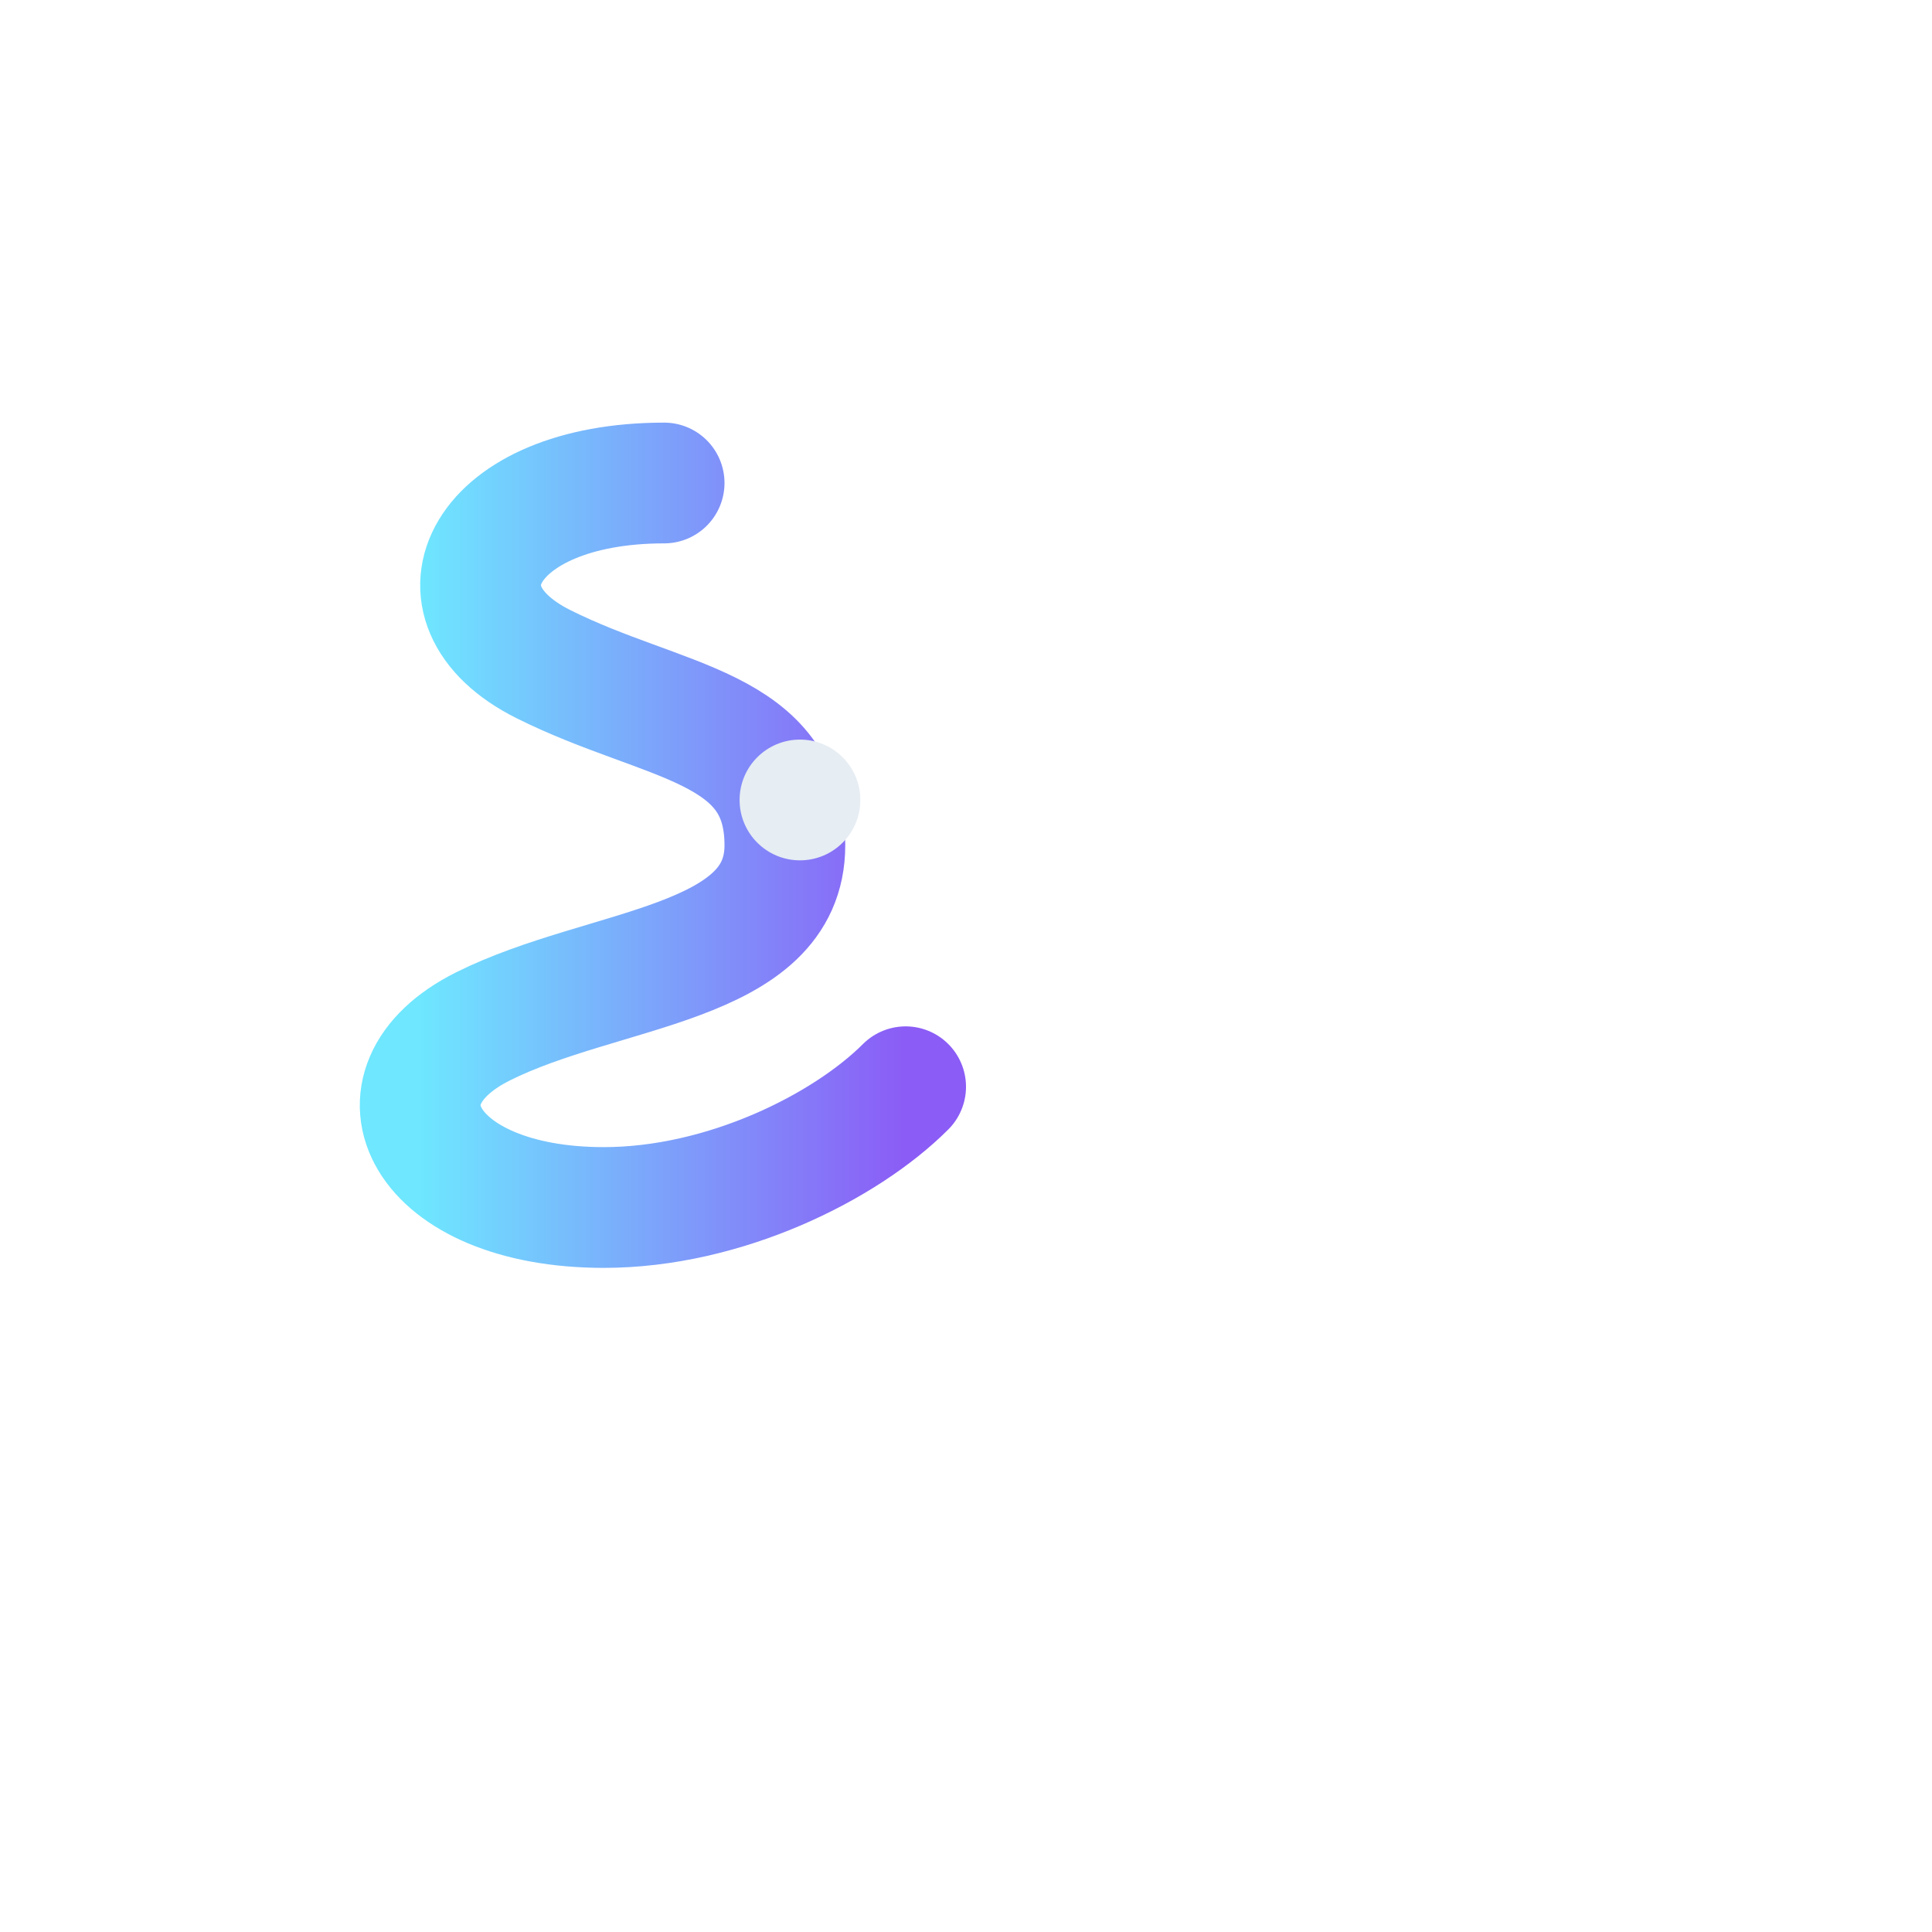
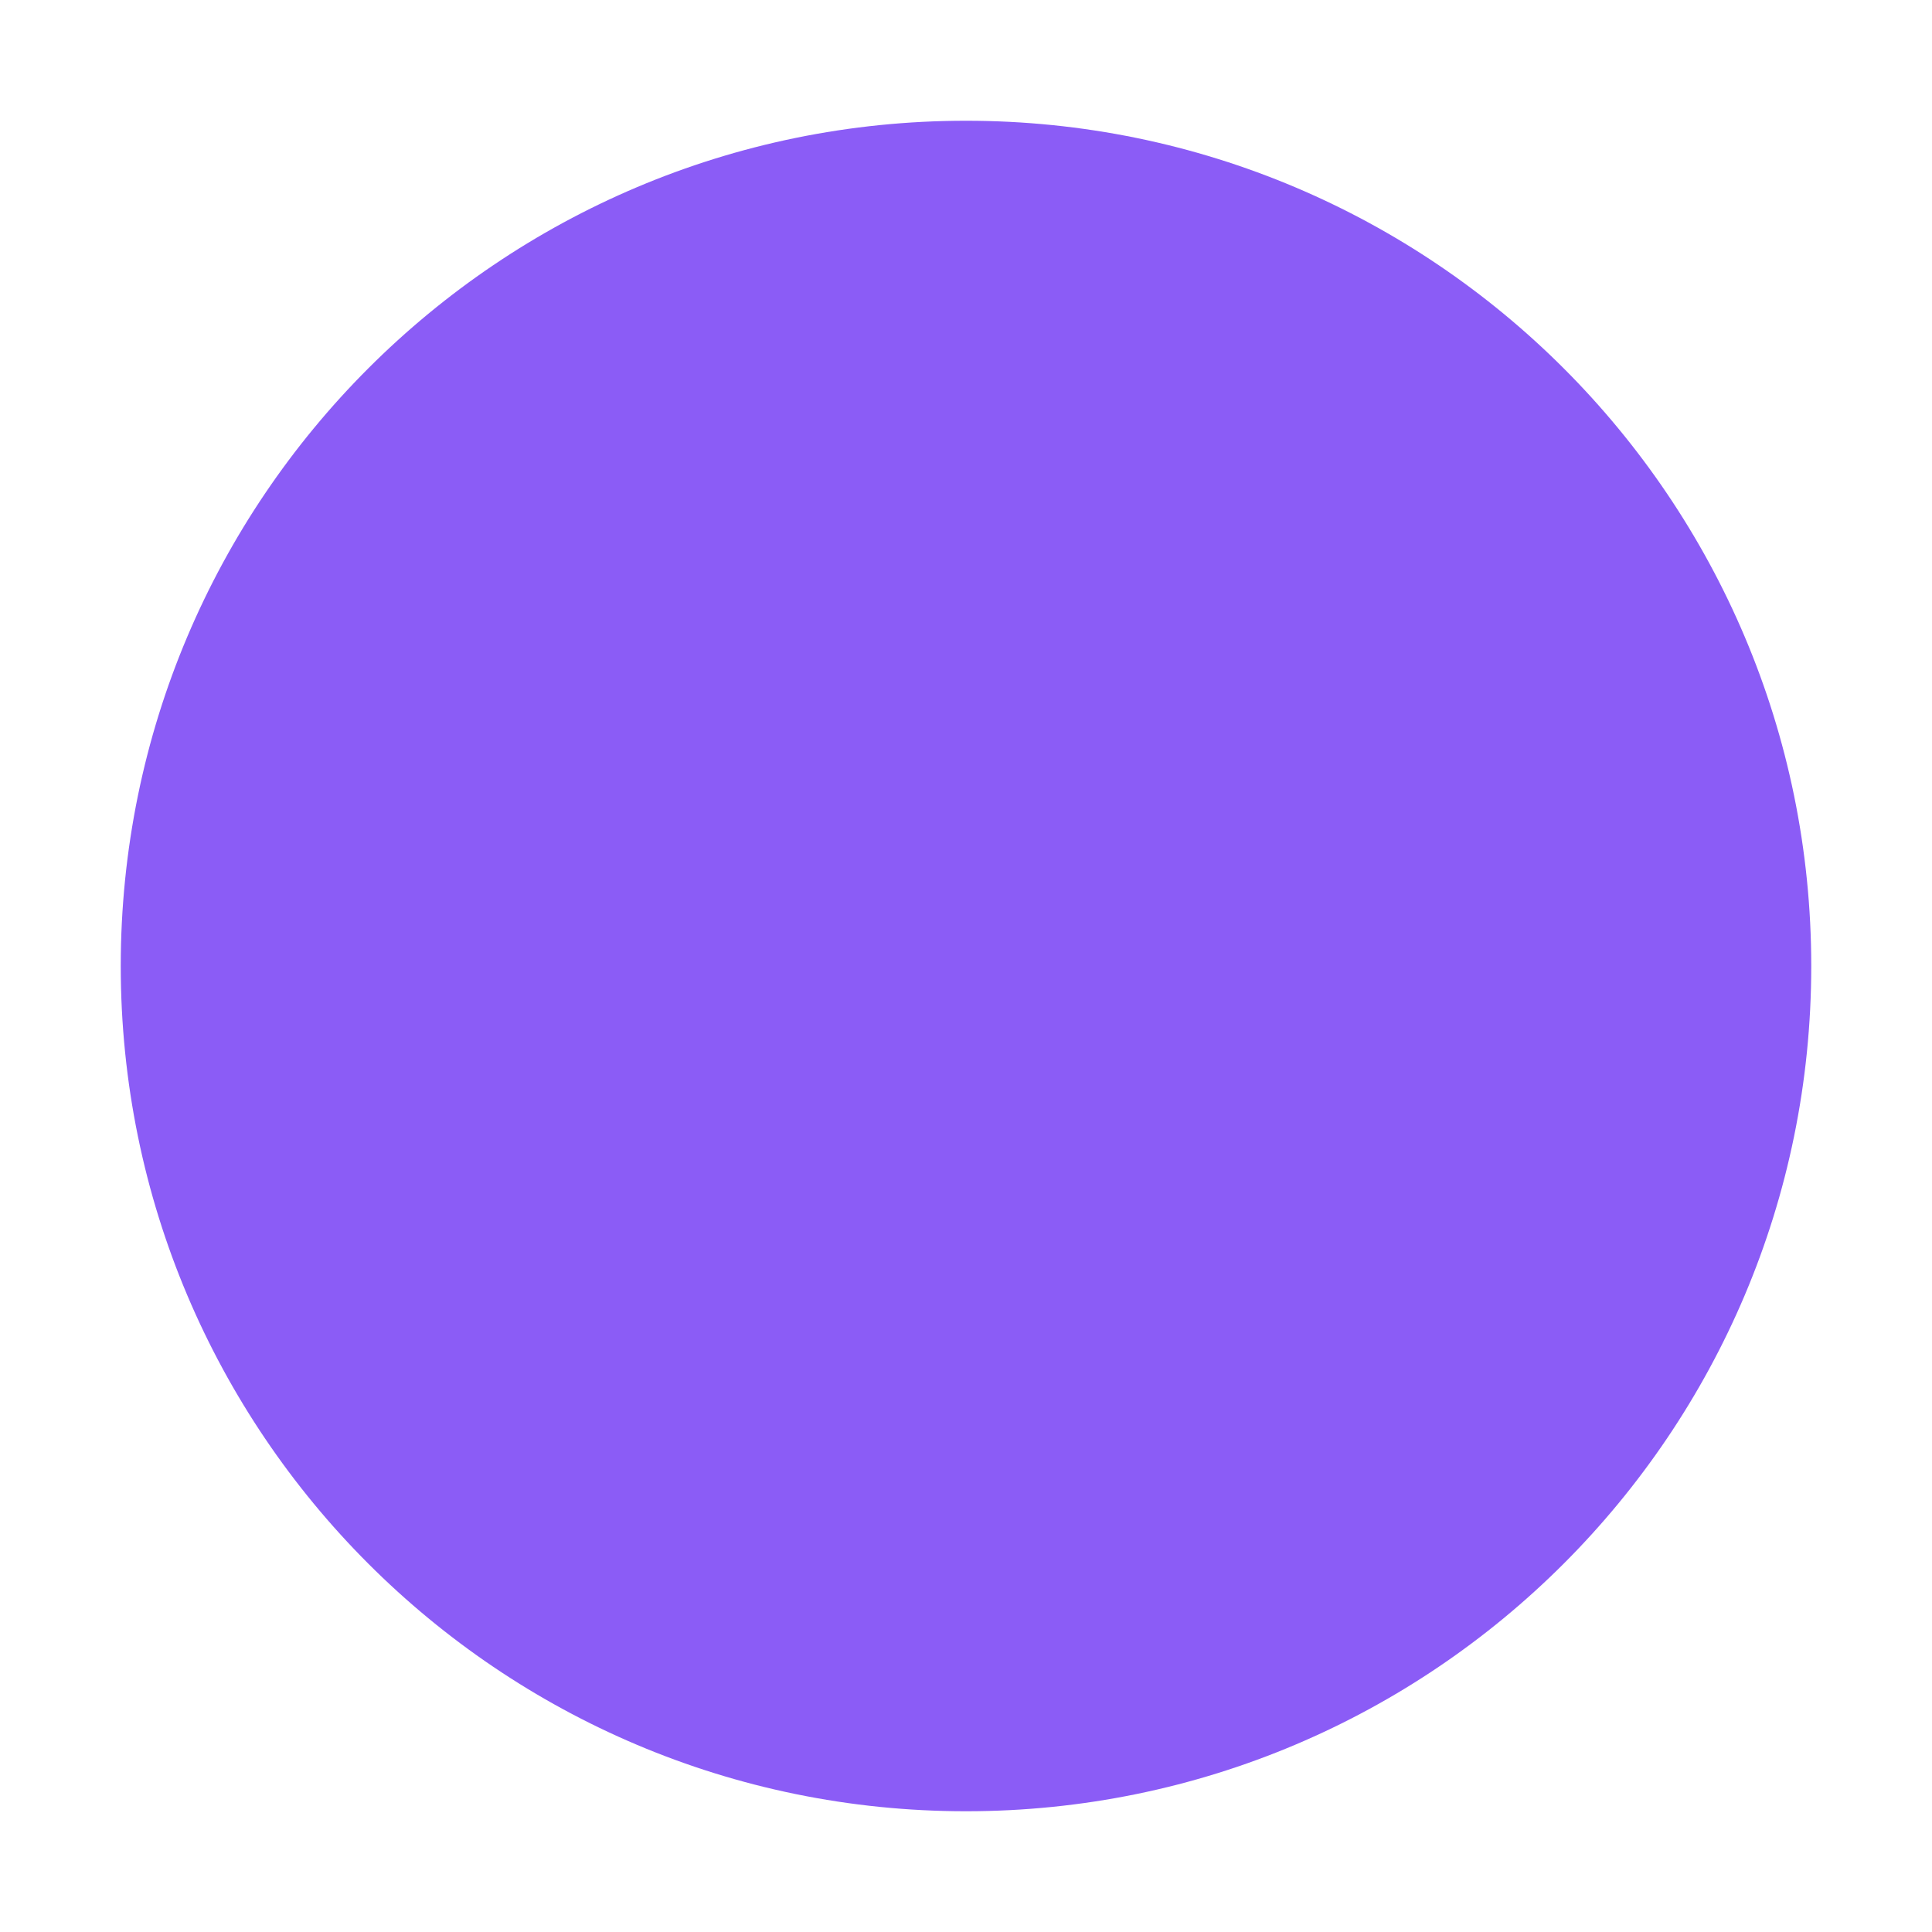
- <svg xmlns="http://www.w3.org/2000/svg" viewBox="0 0 64 64">
-   <defs>
-     <linearGradient id="g" x1="0" y1="0" x2="1" y="1">
-       <stop stop-color="#6ee7ff" />
-       <stop offset="1" stop-color="#8b5cf6" />
-     </linearGradient>
-   </defs>
-   <path d="M22,16 C16,16 14,20 18,22 C22,24 26,24 26,28 C26,32 20,32 16,34 C12,36 14,40 20,40 C24,40 28,38 30,36" fill="none" stroke="url(#g)" stroke-width="4" stroke-linecap="round" />
-   <circle cx="26.5" cy="26.5" r="2" fill="#e6edf3" />
+ <svg xmlns="http://www.w3.org/2000/svg" viewBox="0 0 32 32">
+   <circle cx="16" cy="16" r="14" fill="#8b5cf6" />
</svg>
